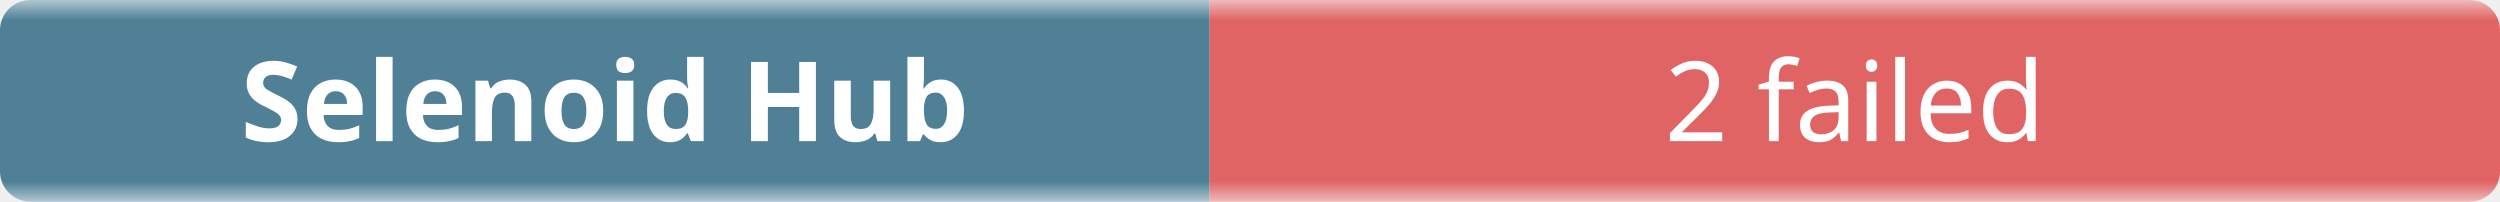
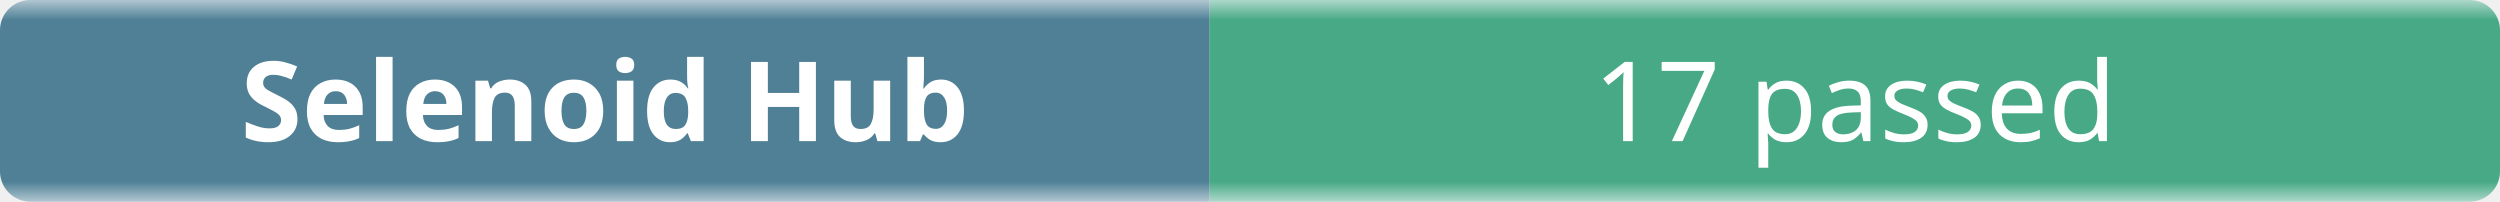
- <svg xmlns="http://www.w3.org/2000/svg" width="248" height="20" role="img" aria-label="Selenoid Hub: 2 failed">
+ <svg xmlns="http://www.w3.org/2000/svg" width="248" height="20" role="img" aria-label="Selenoid Hub: 17 passed">
  <linearGradient id="b" x2="0" y2="100%">
    <stop offset="0" stop-color="#f8fafc" stop-opacity=".7" />
    <stop offset=".1" stop-color="#eef2f7" stop-opacity=".3" />
    <stop offset=".9" stop-color="#eef2f7" stop-opacity=".3" />
    <stop offset="1" stop-color="#f8fafc" stop-opacity=".7" />
  </linearGradient>
  <mask id="m">
    <rect width="248" height="20" rx="3" fill="#fff" />
  </mask>
  <g mask="url(#m)">
    <rect width="120" height="20" fill="#0b4f6c" />
-     <rect x="120" width="128" height="20" fill="#dc2626" />
+     <rect x="120" width="128" height="20" fill="#008a56" />
    <rect width="248" height="20" fill="url(#b)" />
  </g>
  <g fill="#fff" text-anchor="middle" font-family="ui-sans-serif,system-ui,sans-serif" font-size="11">
    <text x="60" y="14" font-weight="600">Selenoid Hub</text>
-     <text x="184" y="14">2 failed</text>
+     <text x="184" y="14">17 passed</text>
  </g>
</svg>
